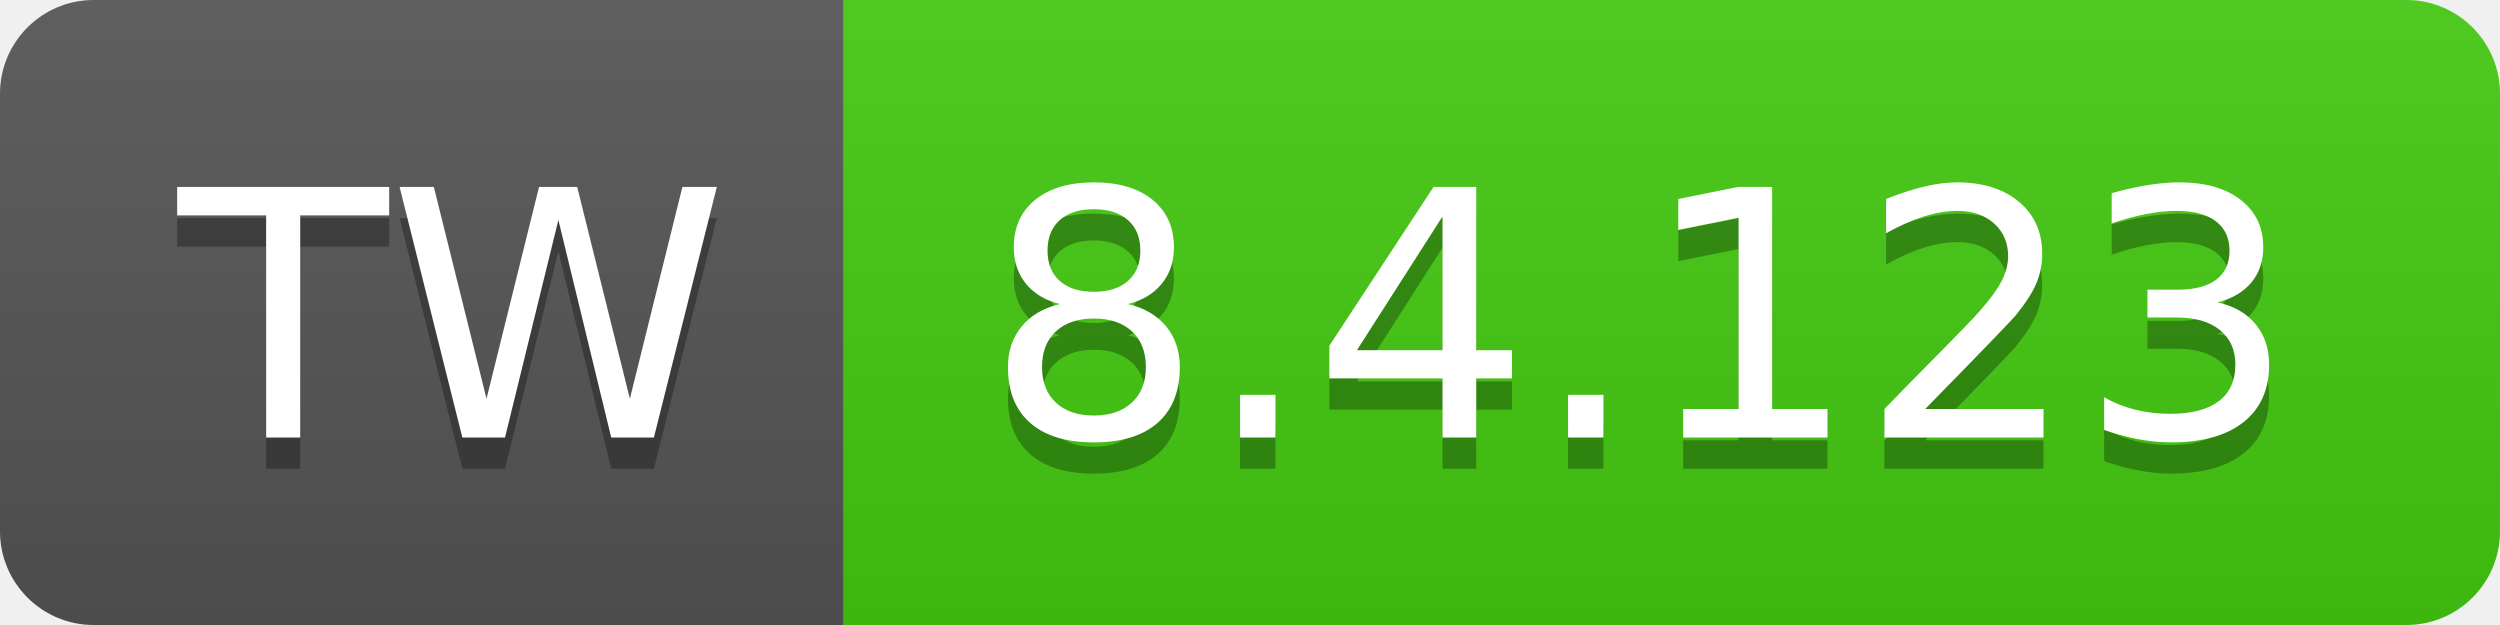
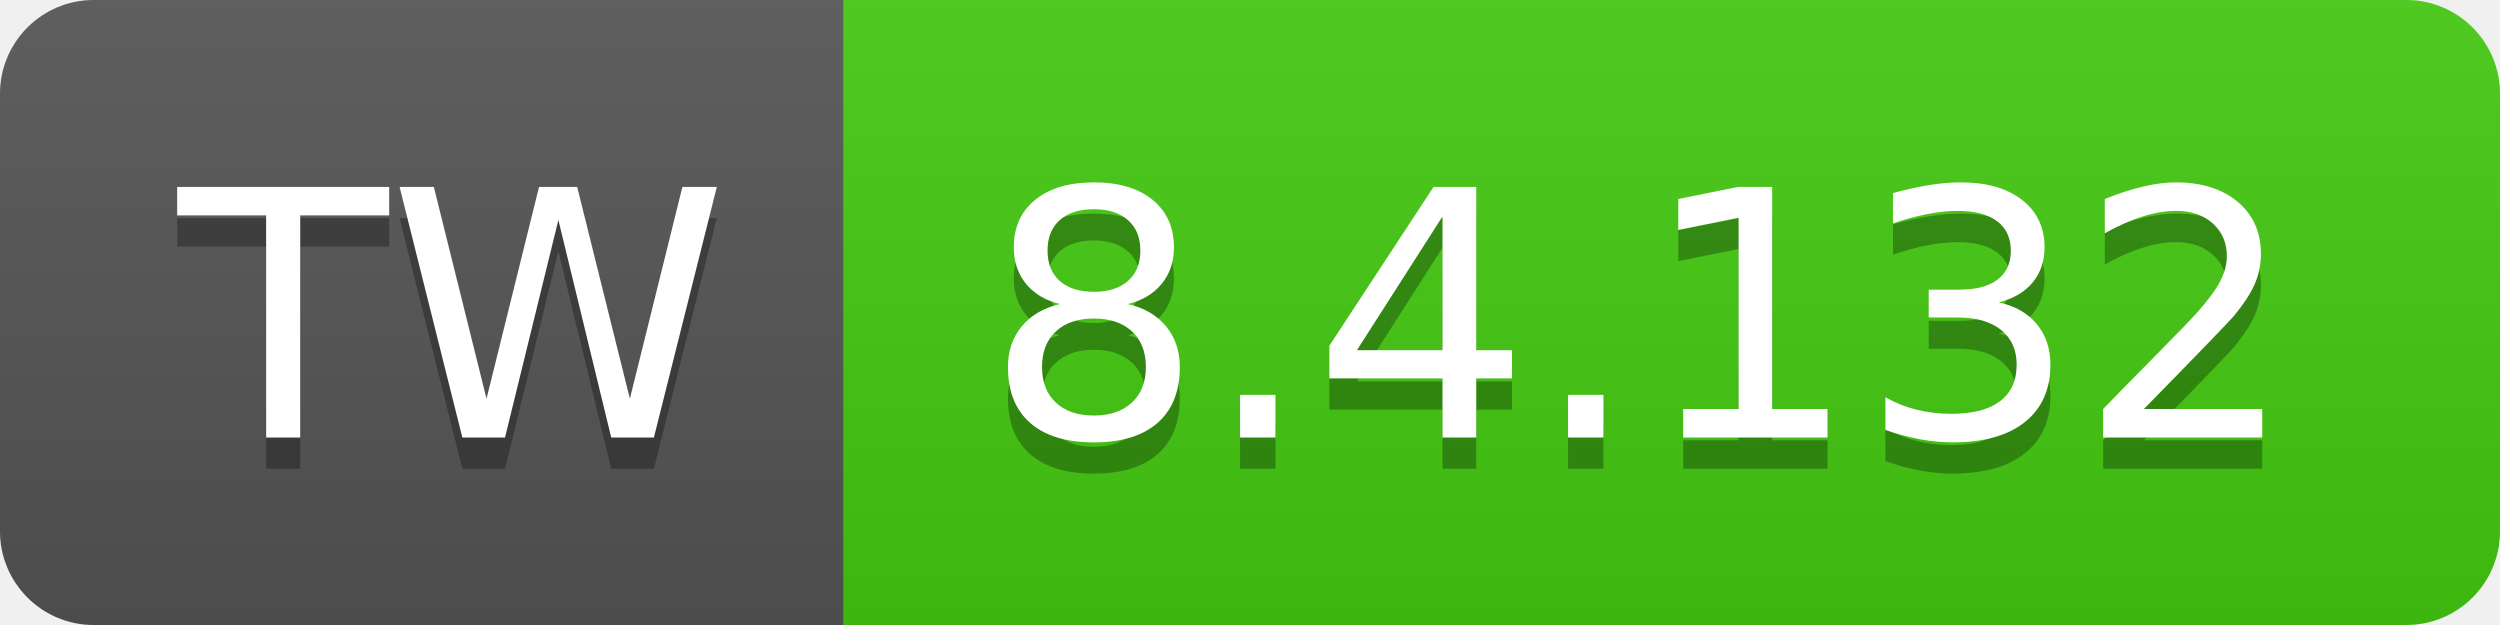
- <svg xmlns="http://www.w3.org/2000/svg" width="80" height="20" role="img" aria-label="TW: 8.4.123">
+ <svg xmlns="http://www.w3.org/2000/svg" width="80" height="20" role="img" aria-label="TW: 8.4.132">
  <linearGradient id="s" x2="0" y2="100%">
    <stop offset="0" stop-color="#bbb" stop-opacity=".1" />
    <stop offset="1" stop-opacity=".1" />
  </linearGradient>
  <clipPath id="r">
    <rect width="80" height="20" rx="3" fill="#fff" />
  </clipPath>
  <g clip-path="url(#r)">
    <rect width="27" height="20" fill="#555" />
    <rect x="27" width="53" height="20" fill="#4c1" />
    <rect width="80" height="20" fill="url(#s)" />
  </g>
  <g fill="#fff" text-anchor="middle" font-family="Verdana,Geneva,DejaVu Sans,sans-serif" text-rendering="geometricPrecision" font-size="110">
    <text aria-hidden="true" x="145" y="150" fill="#010101" fill-opacity=".3" transform="scale(.1)" textLength="170">TW</text>
    <text x="145" y="140" transform="scale(.1)" fill="#fff" textLength="170">TW</text>
-     <text aria-hidden="true" x="525" y="150" fill="#010101" fill-opacity=".3" transform="scale(.1)" textLength="430">8.4.123</text>
-     <text x="525" y="140" transform="scale(.1)" fill="#fff" textLength="430">8.4.123</text>
+     <text aria-hidden="true" x="525" y="150" fill="#010101" fill-opacity=".3" transform="scale(.1)" textLength="430">8.4.132</text>
+     <text x="525" y="140" transform="scale(.1)" fill="#fff" textLength="430">8.4.132</text>
  </g>
</svg>
